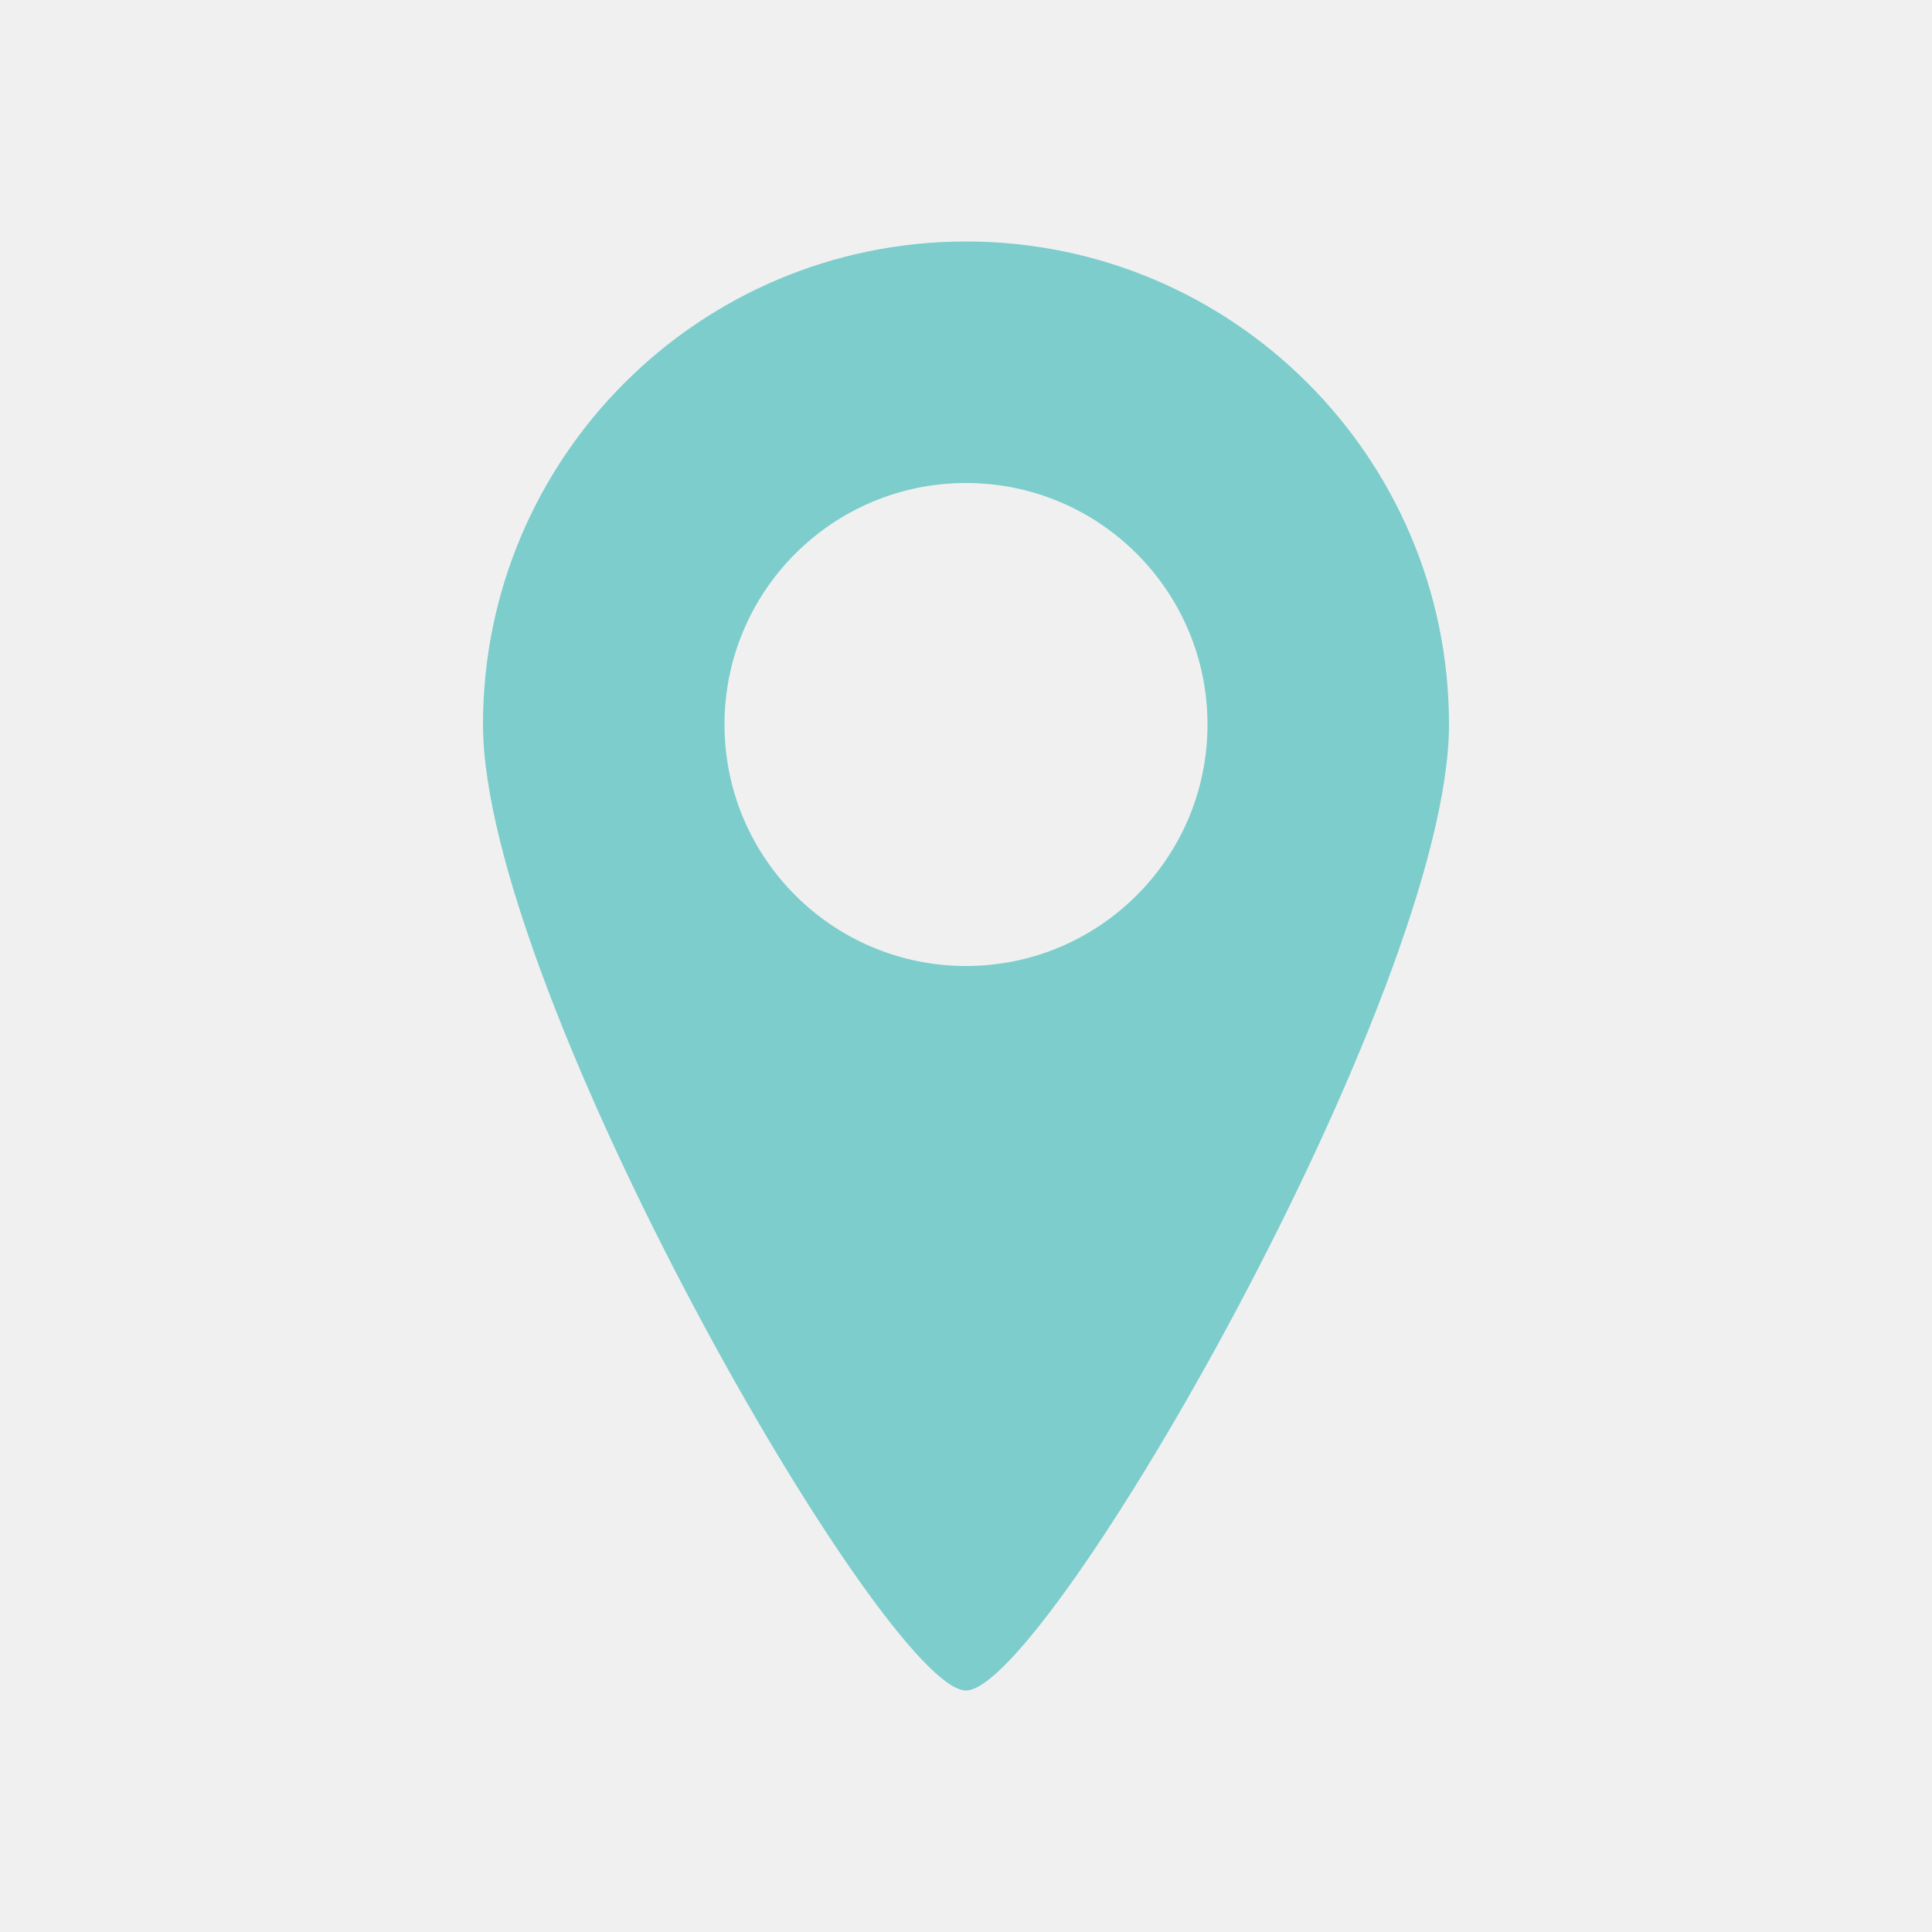
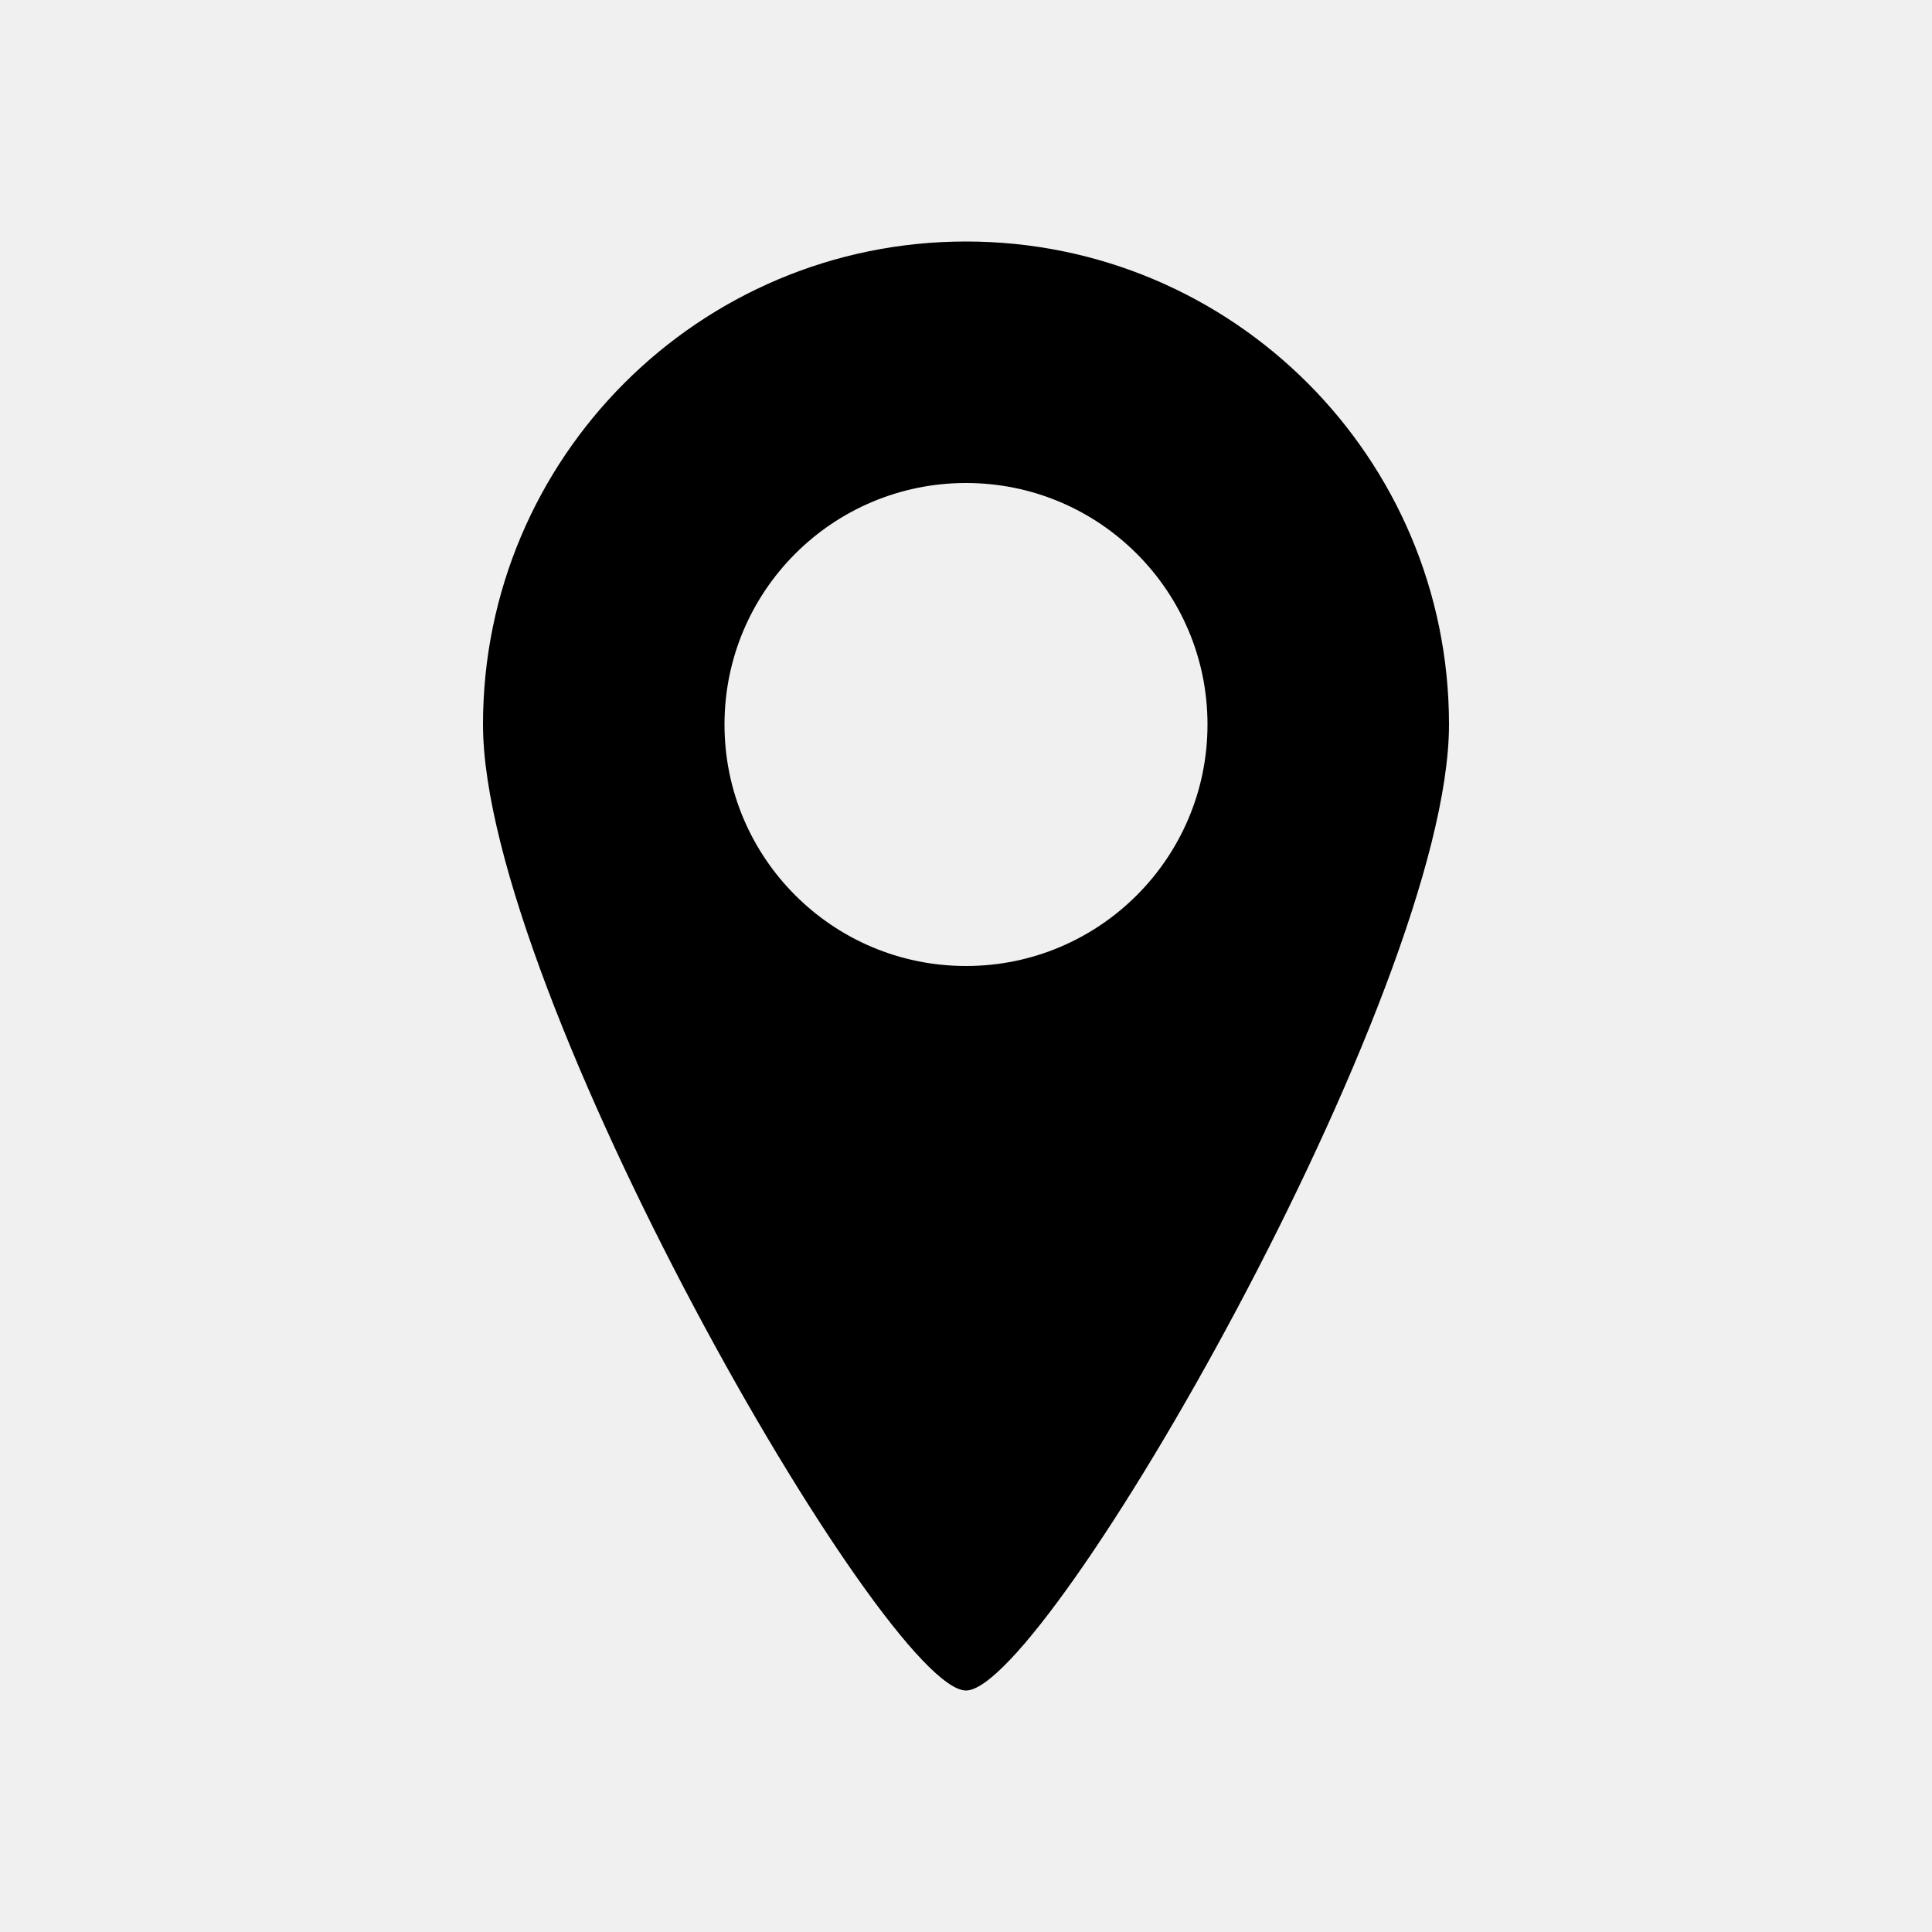
- <svg xmlns="http://www.w3.org/2000/svg" xmlns:xlink="http://www.w3.org/1999/xlink" viewBox="0 0 24 24">
-   <defs>
-     <path id="map-regular-a" d="M0 0h24v24H0z" />
-   </defs>
-   <g fill="none" fill-rule="evenodd">
-     <use fill-opacity="0" fill="#FFF" xlink:href="#map-regular-a" />
-     <path d="M12 21c-1 0-6-8.686-6-12a6 6 0 1 1 12 0c0 3.314-5 12-6 12zm0-9a3 3 0 1 0 0-6 3 3 0 0 0 0 6z" fill="#7CCDCC" />
-   </g>
+ <svg xmlns="http://www.w3.org/2000/svg" viewBox="0 0 24 24">
+   <path d="M12 21c-1 0-6-8.686-6-12a6 6 0 1 1 12 0c0 3.314-5 12-6 12zm0-9a3 3 0 1 0 0-6 3 3 0 0 0 0 6z" fill="currentColor" />
</svg>
